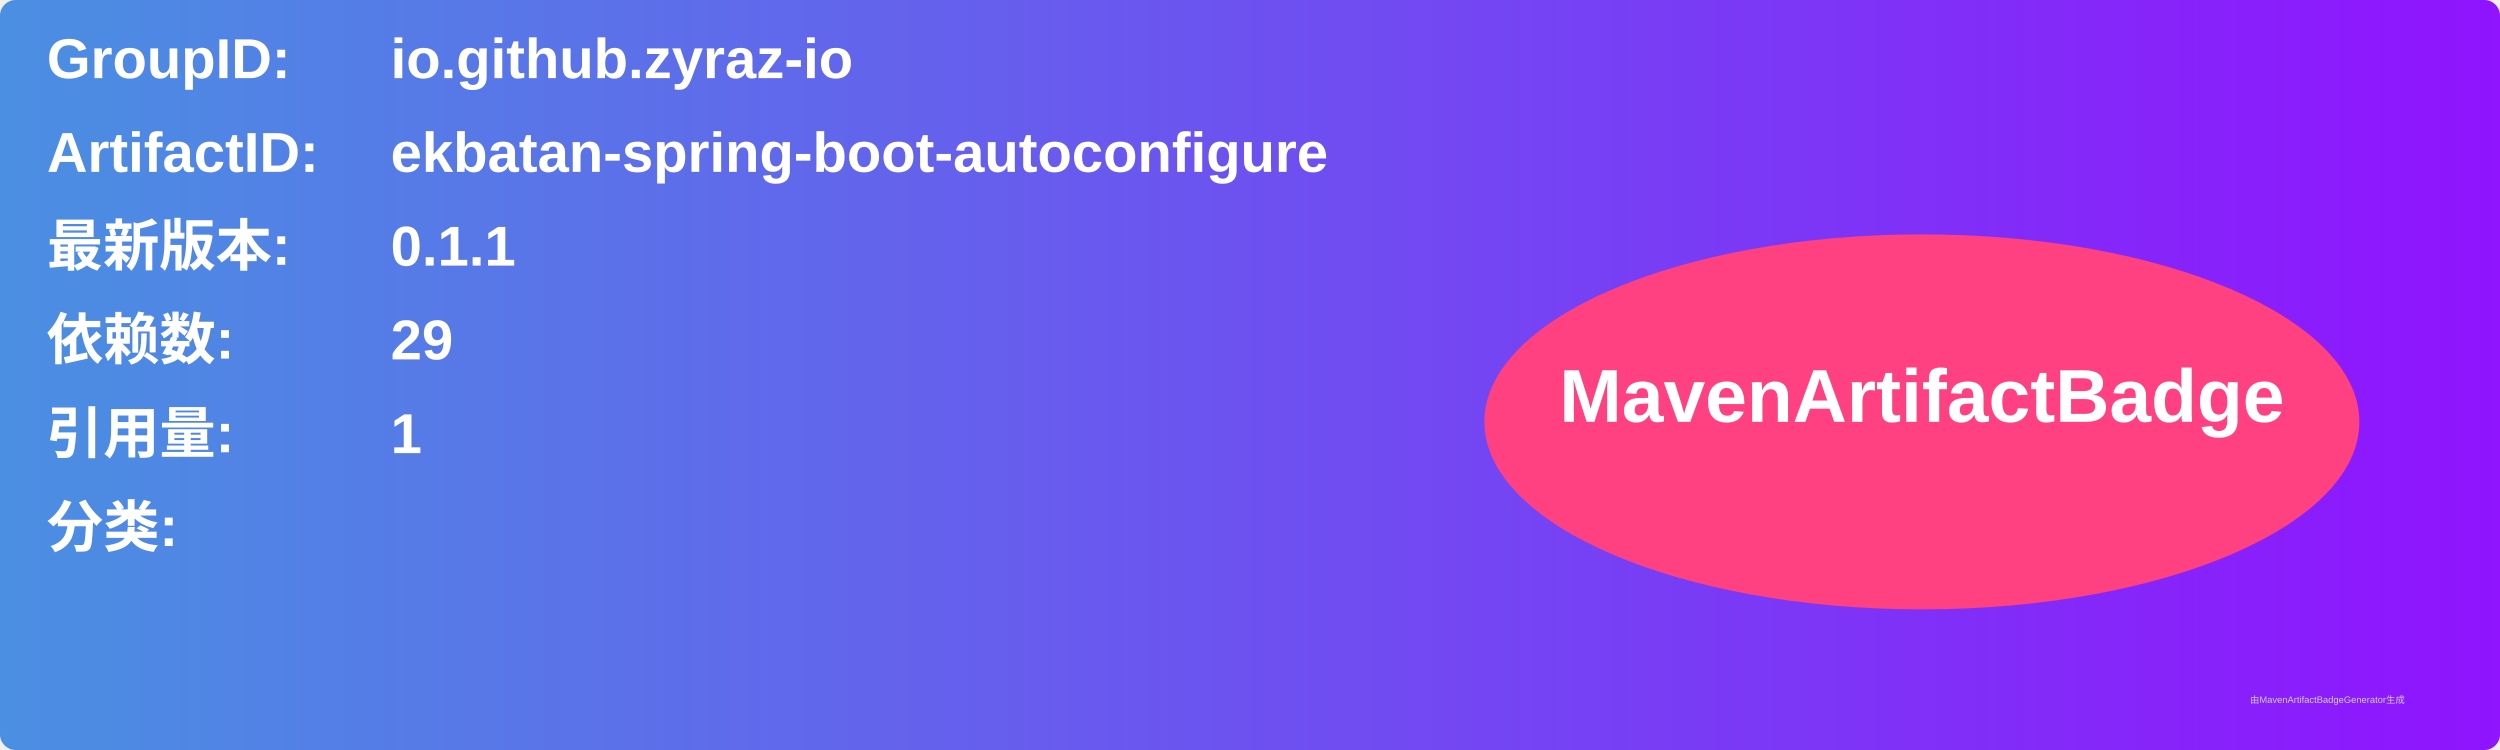
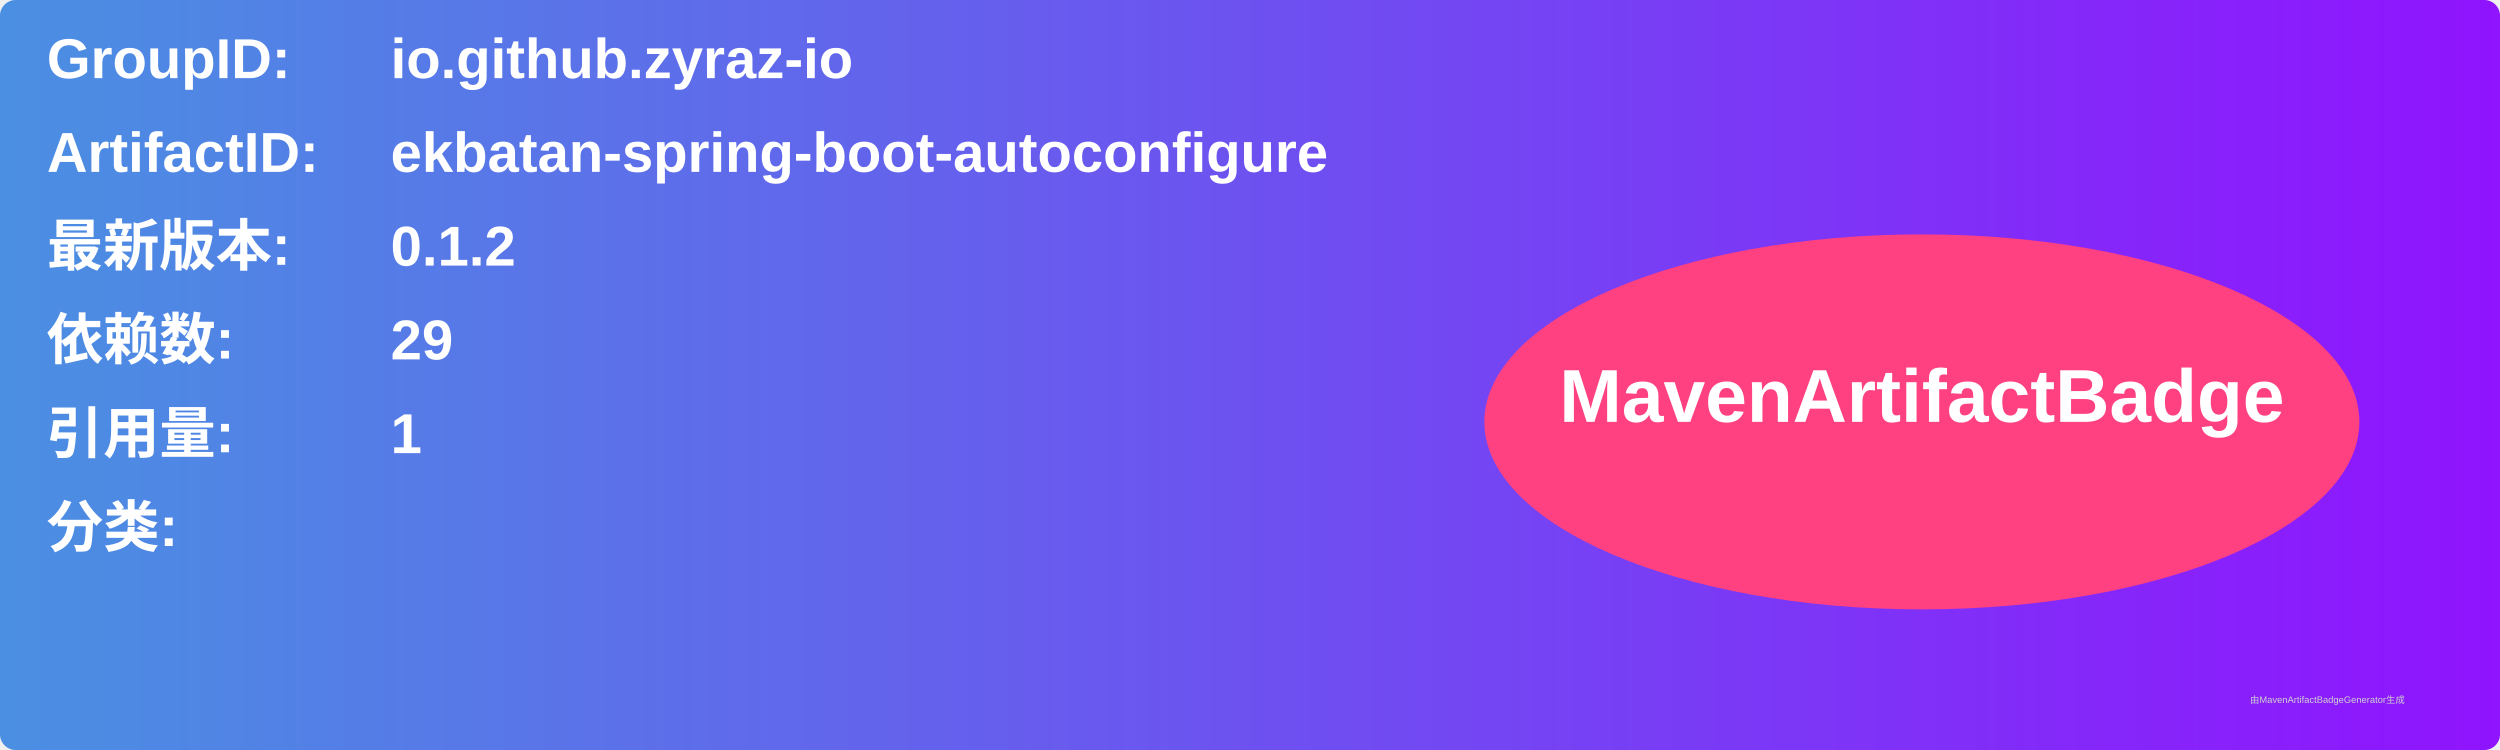
<svg xmlns="http://www.w3.org/2000/svg" width="800" height="240" viewBox="0 0 800 240">
  <linearGradient id="grad" x1="0%" y1="0%" x2="100%" y2="0%">
    <stop offset="0%" stop-color="#4a90e2" />
    <stop offset="100%" stop-color="#9013fe" />
  </linearGradient>
  <rect width="100%" height="100%" rx="5" ry="5" fill="url(#grad)" />
  <g transform="translate(15, 15)">
    <text x="0" y="10" font-family="Arial" font-size="18" fill="white" font-weight="bold" width="260">GroupID:</text>
    <text x="110" y="10" font-family="Arial" font-size="18" fill="white" font-weight="bold" width="460">io.github.zyraz-io</text>
    <text x="0" y="40" font-family="Arial" font-size="18" fill="white" font-weight="bold" width="260">ArtifactID:</text>
    <text x="110" y="40" font-family="Arial" font-size="18" fill="white" font-weight="bold" width="460">ekbatan-spring-boot-autoconfigure</text>
    <text x="0" y="70" font-family="Arial" font-size="18" fill="white" font-weight="bold">最新版本:</text>
    <text x="110" y="70" font-family="Arial" font-size="18" fill="white" font-weight="bold">
-       <tspan font-weight="bold">0.1.1</tspan>
+       <tspan font-weight="bold">0.1.2</tspan>
    </text>
    <text x="0" y="100" font-family="Arial" font-size="18" fill="white" font-weight="bold">依赖数: </text>
    <text x="110" y="100" font-family="Arial" font-size="18" fill="white">
      <tspan font-weight="bold">29</tspan>
    </text>
    <text x="0" y="130" font-family="Arial" font-size="18" fill="white" font-weight="bold">引用量: </text>
    <text x="110" y="130" font-family="Arial" font-size="18" fill="white">
      <tspan font-weight="bold">1</tspan>
    </text>
    <text x="0" y="160" font-family="Arial" font-size="18" fill="white" font-weight="bold">分类:</text>
    <text x="10" y="190" font-family="Arial" font-size="10" fill="white">
      <tspan font-weight="bold" />
    </text>
    <ellipse cx="600" cy="120" rx="140" ry="60" fill="#ff4081" />
    <text x="600" y="120" text-anchor="middle" font-family="Arial" font-size="24" fill="white" font-weight="bold">MavenArtifactBadge</text>
  </g>
  <text x="720" y="225" font-family="Arial" font-size="3" fill="#d0d0d0">由MavenArtifactBadgeGenerator生成</text>
</svg>
